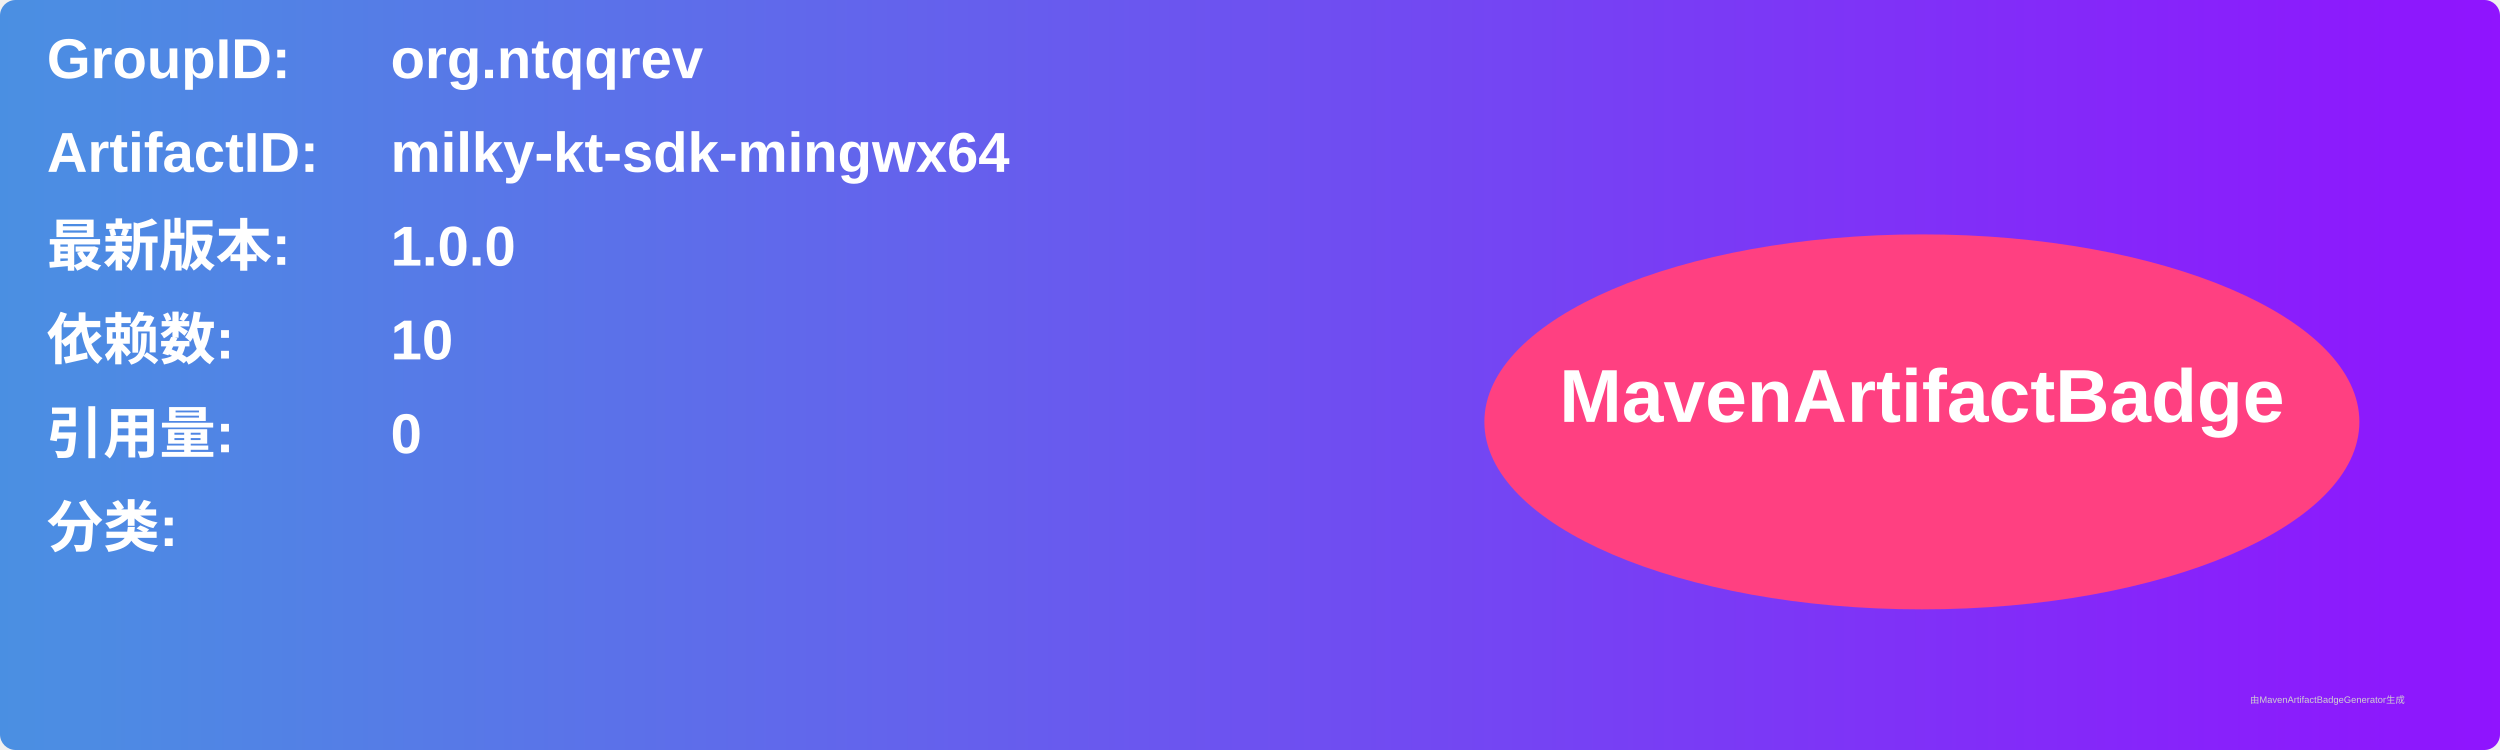
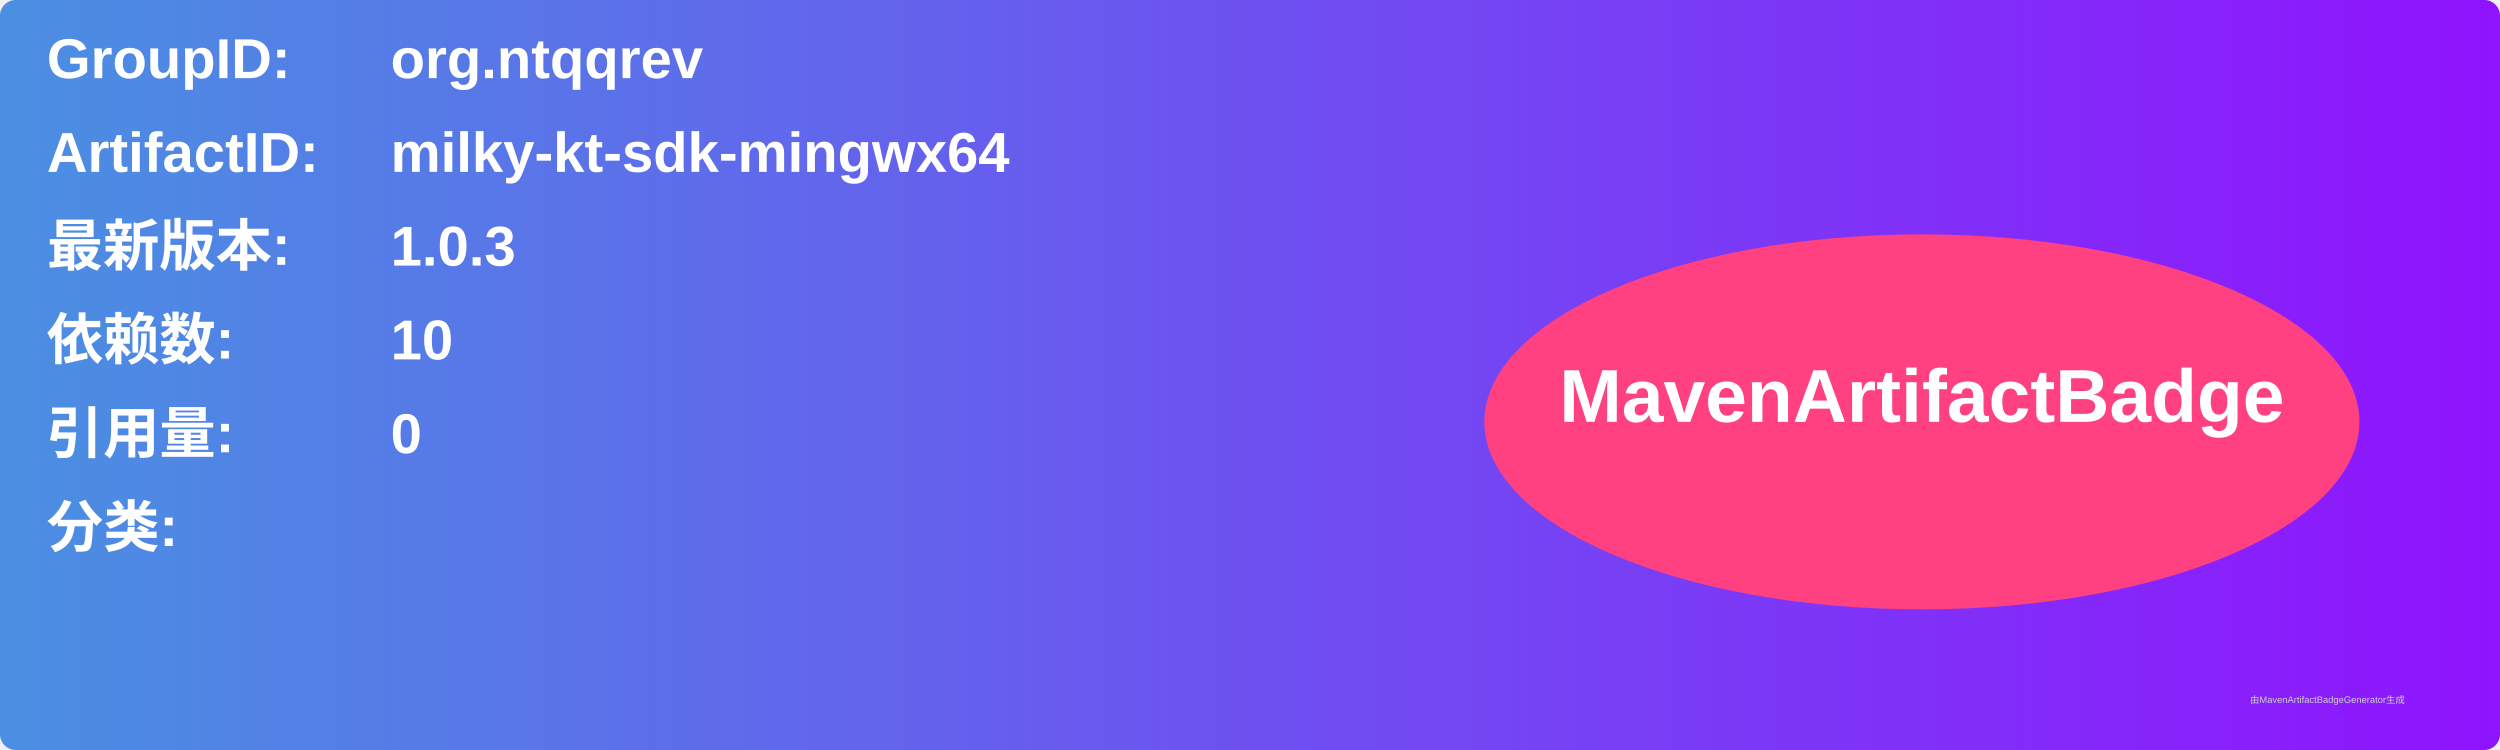
<svg xmlns="http://www.w3.org/2000/svg" width="800" height="240" viewBox="0 0 800 240">
  <linearGradient id="grad" x1="0%" y1="0%" x2="100%" y2="0%">
    <stop offset="0%" stop-color="#4a90e2" />
    <stop offset="100%" stop-color="#9013fe" />
  </linearGradient>
  <rect width="100%" height="100%" rx="5" ry="5" fill="url(#grad)" />
  <g transform="translate(15, 15)">
    <text x="0" y="10" font-family="Arial" font-size="18" fill="white" font-weight="bold" width="260">GroupID:</text>
    <text x="110" y="10" font-family="Arial" font-size="18" fill="white" font-weight="bold" width="460">org.ntqqrev</text>
    <text x="0" y="40" font-family="Arial" font-size="18" fill="white" font-weight="bold" width="260">ArtifactID:</text>
    <text x="110" y="40" font-family="Arial" font-size="18" fill="white" font-weight="bold" width="460">milky-kt-sdk-mingwx64</text>
    <text x="0" y="70" font-family="Arial" font-size="18" fill="white" font-weight="bold">最新版本:</text>
    <text x="110" y="70" font-family="Arial" font-size="18" fill="white" font-weight="bold">
-       <tspan font-weight="bold">1.0.0</tspan>
+       <tspan font-weight="bold">1.0.3</tspan>
    </text>
    <text x="0" y="100" font-family="Arial" font-size="18" fill="white" font-weight="bold">依赖数: </text>
    <text x="110" y="100" font-family="Arial" font-size="18" fill="white">
      <tspan font-weight="bold">10</tspan>
    </text>
    <text x="0" y="130" font-family="Arial" font-size="18" fill="white" font-weight="bold">引用量: </text>
    <text x="110" y="130" font-family="Arial" font-size="18" fill="white">
      <tspan font-weight="bold">0</tspan>
    </text>
    <text x="0" y="160" font-family="Arial" font-size="18" fill="white" font-weight="bold">分类:</text>
    <text x="10" y="190" font-family="Arial" font-size="10" fill="white">
      <tspan font-weight="bold" />
    </text>
    <ellipse cx="600" cy="120" rx="140" ry="60" fill="#ff4081" />
    <text x="600" y="120" text-anchor="middle" font-family="Arial" font-size="24" fill="white" font-weight="bold">MavenArtifactBadge</text>
  </g>
  <text x="720" y="225" font-family="Arial" font-size="3" fill="#d0d0d0">由MavenArtifactBadgeGenerator生成</text>
</svg>
